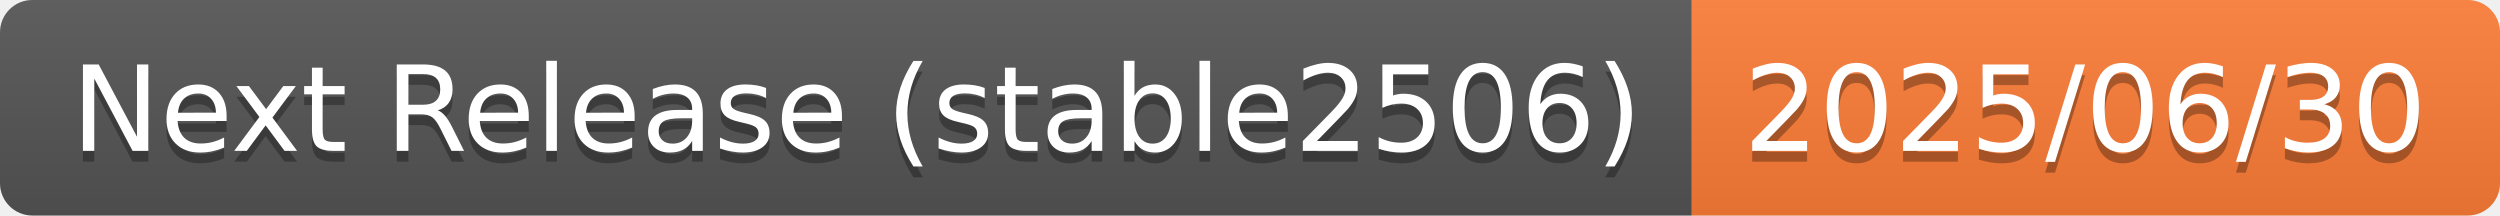
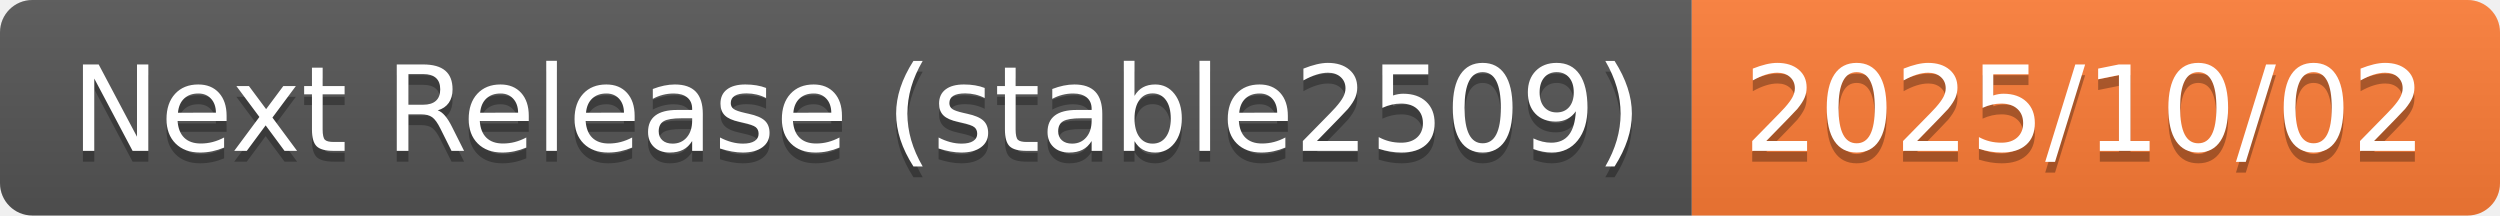
- <svg xmlns="http://www.w3.org/2000/svg" width="232" height="20" role="img" aria-label="Next Release (stable2506): 2025/06/30">
+ <svg xmlns="http://www.w3.org/2000/svg" width="232" height="20" role="img" aria-label="Next Release (stable2509): 2025/10/02">
  <linearGradient id="s" x2="0" y2="100%">
    <stop offset="0" stop-color="#bbb" stop-opacity=".1" />
    <stop offset="1" stop-opacity=".1" />
  </linearGradient>
  <clipPath id="r">
    <rect width="232" height="20" rx="3" fill="#fff" />
  </clipPath>
  <g clip-path="url(#r)">
    <rect width="157" height="20" fill="#555" />
    <rect x="157" width="75" height="20" fill="#fe7d37" />
    <rect width="232" height="20" fill="url(#s)" />
  </g>
  <g fill="#fff" text-anchor="middle" font-family="Verdana,Geneva,DejaVu Sans,sans-serif" text-rendering="geometricPrecision" font-size="110">
-     <text aria-hidden="true" x="795" y="150" fill="#010101" fill-opacity=".3" transform="scale(.1)" textLength="1470">Next Release (stable2506)</text>
-     <text x="795" y="140" transform="scale(.1)" fill="#fff" textLength="1470">Next Release (stable2506)</text>
-     <text aria-hidden="true" x="1935" y="150" fill="#010101" fill-opacity=".3" transform="scale(.1)" textLength="650">2025/06/30</text>
-     <text x="1935" y="140" transform="scale(.1)" fill="#fff" textLength="650">2025/06/30</text>
+     <text aria-hidden="true" x="795" y="150" fill="#010101" fill-opacity=".3" transform="scale(.1)" textLength="1470">Next Release (stable2509)</text>
+     <text x="795" y="140" transform="scale(.1)" fill="#fff" textLength="1470">Next Release (stable2509)</text>
+     <text aria-hidden="true" x="1935" y="150" fill="#010101" fill-opacity=".3" transform="scale(.1)" textLength="650">2025/10/02</text>
+     <text x="1935" y="140" transform="scale(.1)" fill="#fff" textLength="650">2025/10/02</text>
  </g>
</svg>
